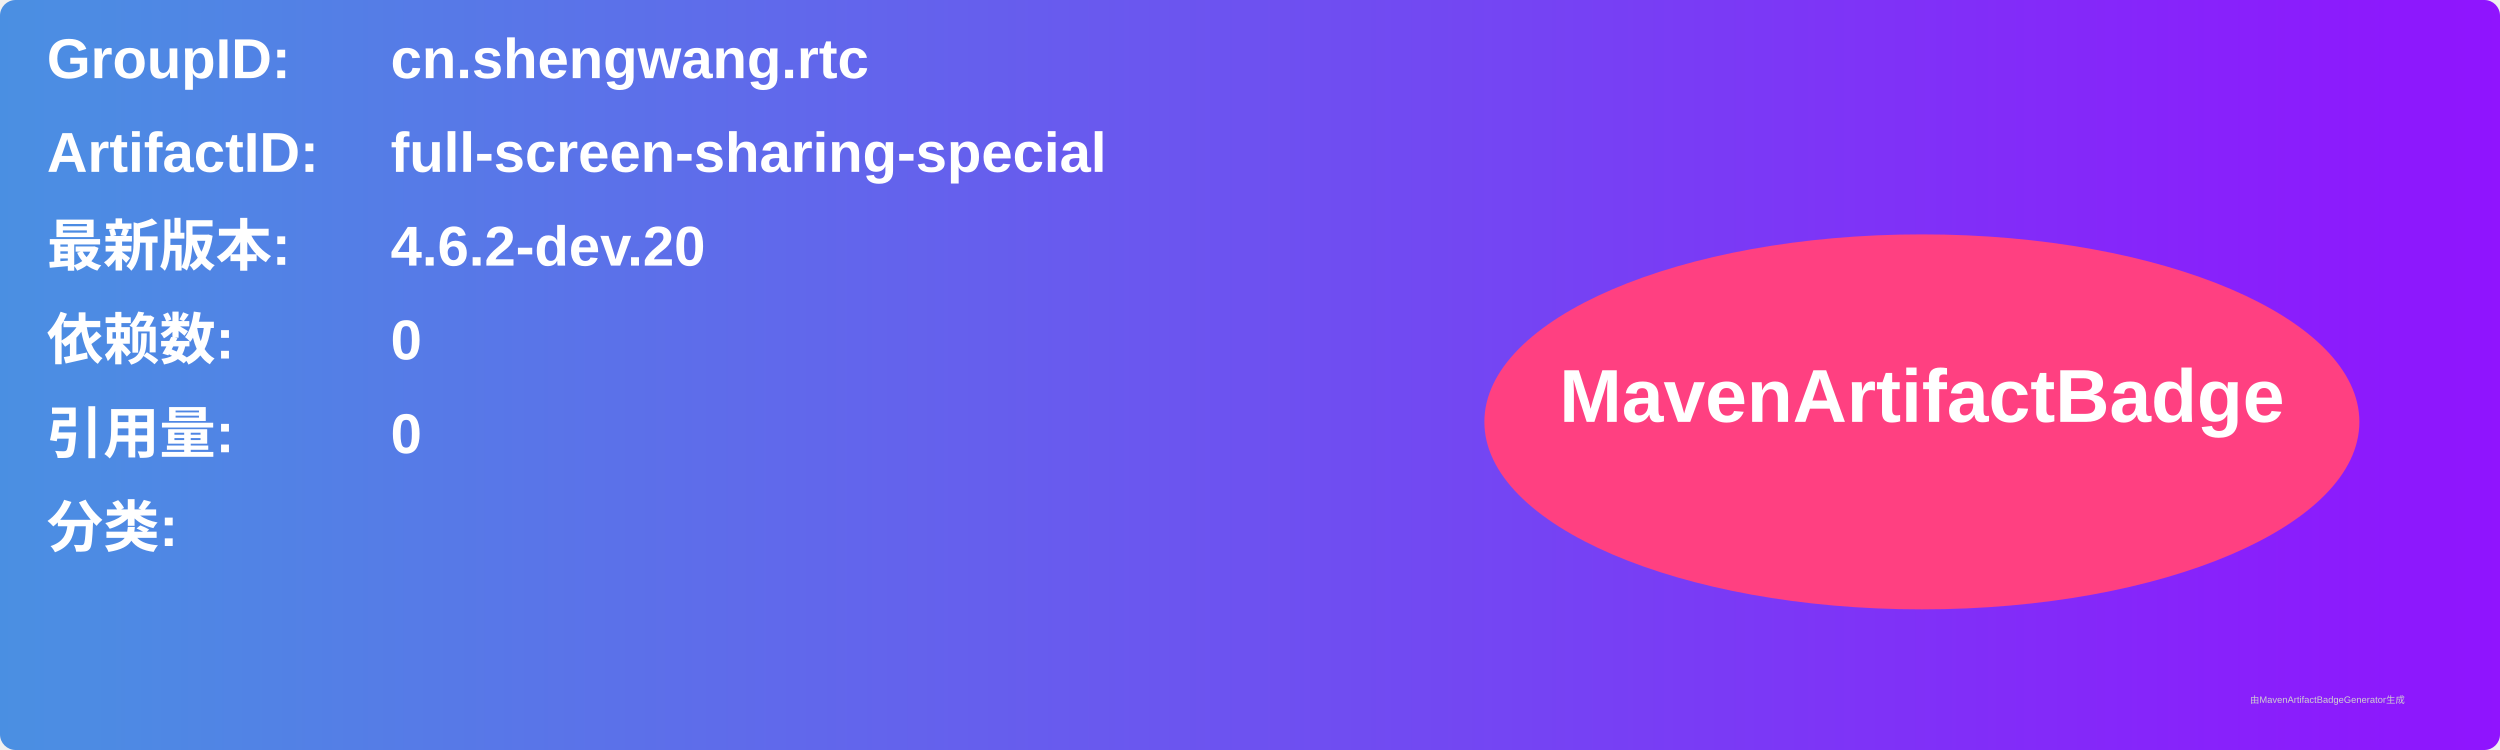
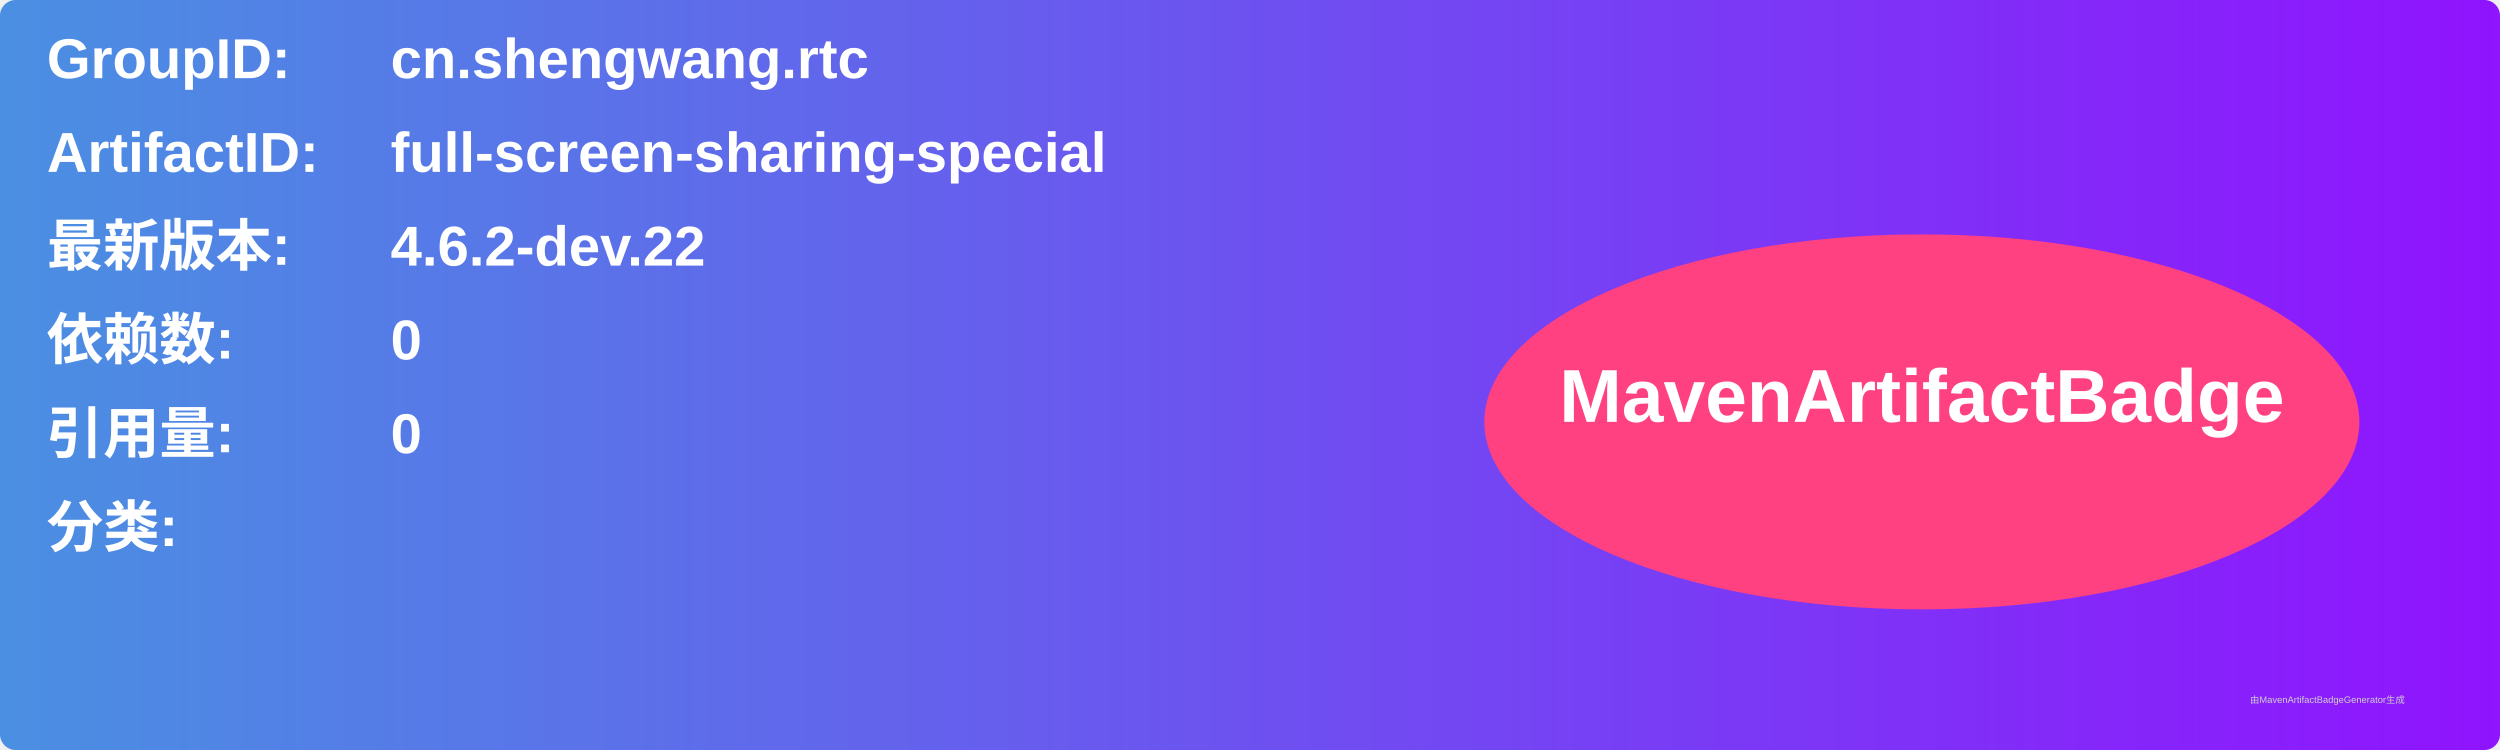
<svg xmlns="http://www.w3.org/2000/svg" width="800" height="240" viewBox="0 0 800 240">
  <linearGradient id="grad" x1="0%" y1="0%" x2="100%" y2="0%">
    <stop offset="0%" stop-color="#4a90e2" />
    <stop offset="100%" stop-color="#9013fe" />
  </linearGradient>
  <rect width="100%" height="100%" rx="5" ry="5" fill="url(#grad)" />
  <g transform="translate(15, 15)">
    <text x="0" y="10" font-family="Arial" font-size="18" fill="white" font-weight="bold" width="260">GroupID:</text>
    <text x="110" y="10" font-family="Arial" font-size="18" fill="white" font-weight="bold" width="460">cn.shengwang.rtc</text>
    <text x="0" y="40" font-family="Arial" font-size="18" fill="white" font-weight="bold" width="260">ArtifactID:</text>
    <text x="110" y="40" font-family="Arial" font-size="18" fill="white" font-weight="bold" width="460">full-screen-sharing-special</text>
    <text x="0" y="70" font-family="Arial" font-size="18" fill="white" font-weight="bold">最新版本:</text>
    <text x="110" y="70" font-family="Arial" font-size="18" fill="white" font-weight="bold">
-       <tspan font-weight="bold">4.6.2-dev.20</tspan>
+       <tspan font-weight="bold">4.6.2-dev.22</tspan>
    </text>
    <text x="0" y="100" font-family="Arial" font-size="18" fill="white" font-weight="bold">依赖数: </text>
    <text x="110" y="100" font-family="Arial" font-size="18" fill="white">
      <tspan font-weight="bold">0</tspan>
    </text>
    <text x="0" y="130" font-family="Arial" font-size="18" fill="white" font-weight="bold">引用量: </text>
    <text x="110" y="130" font-family="Arial" font-size="18" fill="white">
      <tspan font-weight="bold">0</tspan>
    </text>
    <text x="0" y="160" font-family="Arial" font-size="18" fill="white" font-weight="bold">分类:</text>
    <text x="10" y="190" font-family="Arial" font-size="10" fill="white">
      <tspan font-weight="bold" />
    </text>
    <ellipse cx="600" cy="120" rx="140" ry="60" fill="#ff4081" />
    <text x="600" y="120" text-anchor="middle" font-family="Arial" font-size="24" fill="white" font-weight="bold">MavenArtifactBadge</text>
  </g>
  <text x="720" y="225" font-family="Arial" font-size="3" fill="#d0d0d0">由MavenArtifactBadgeGenerator生成</text>
</svg>
